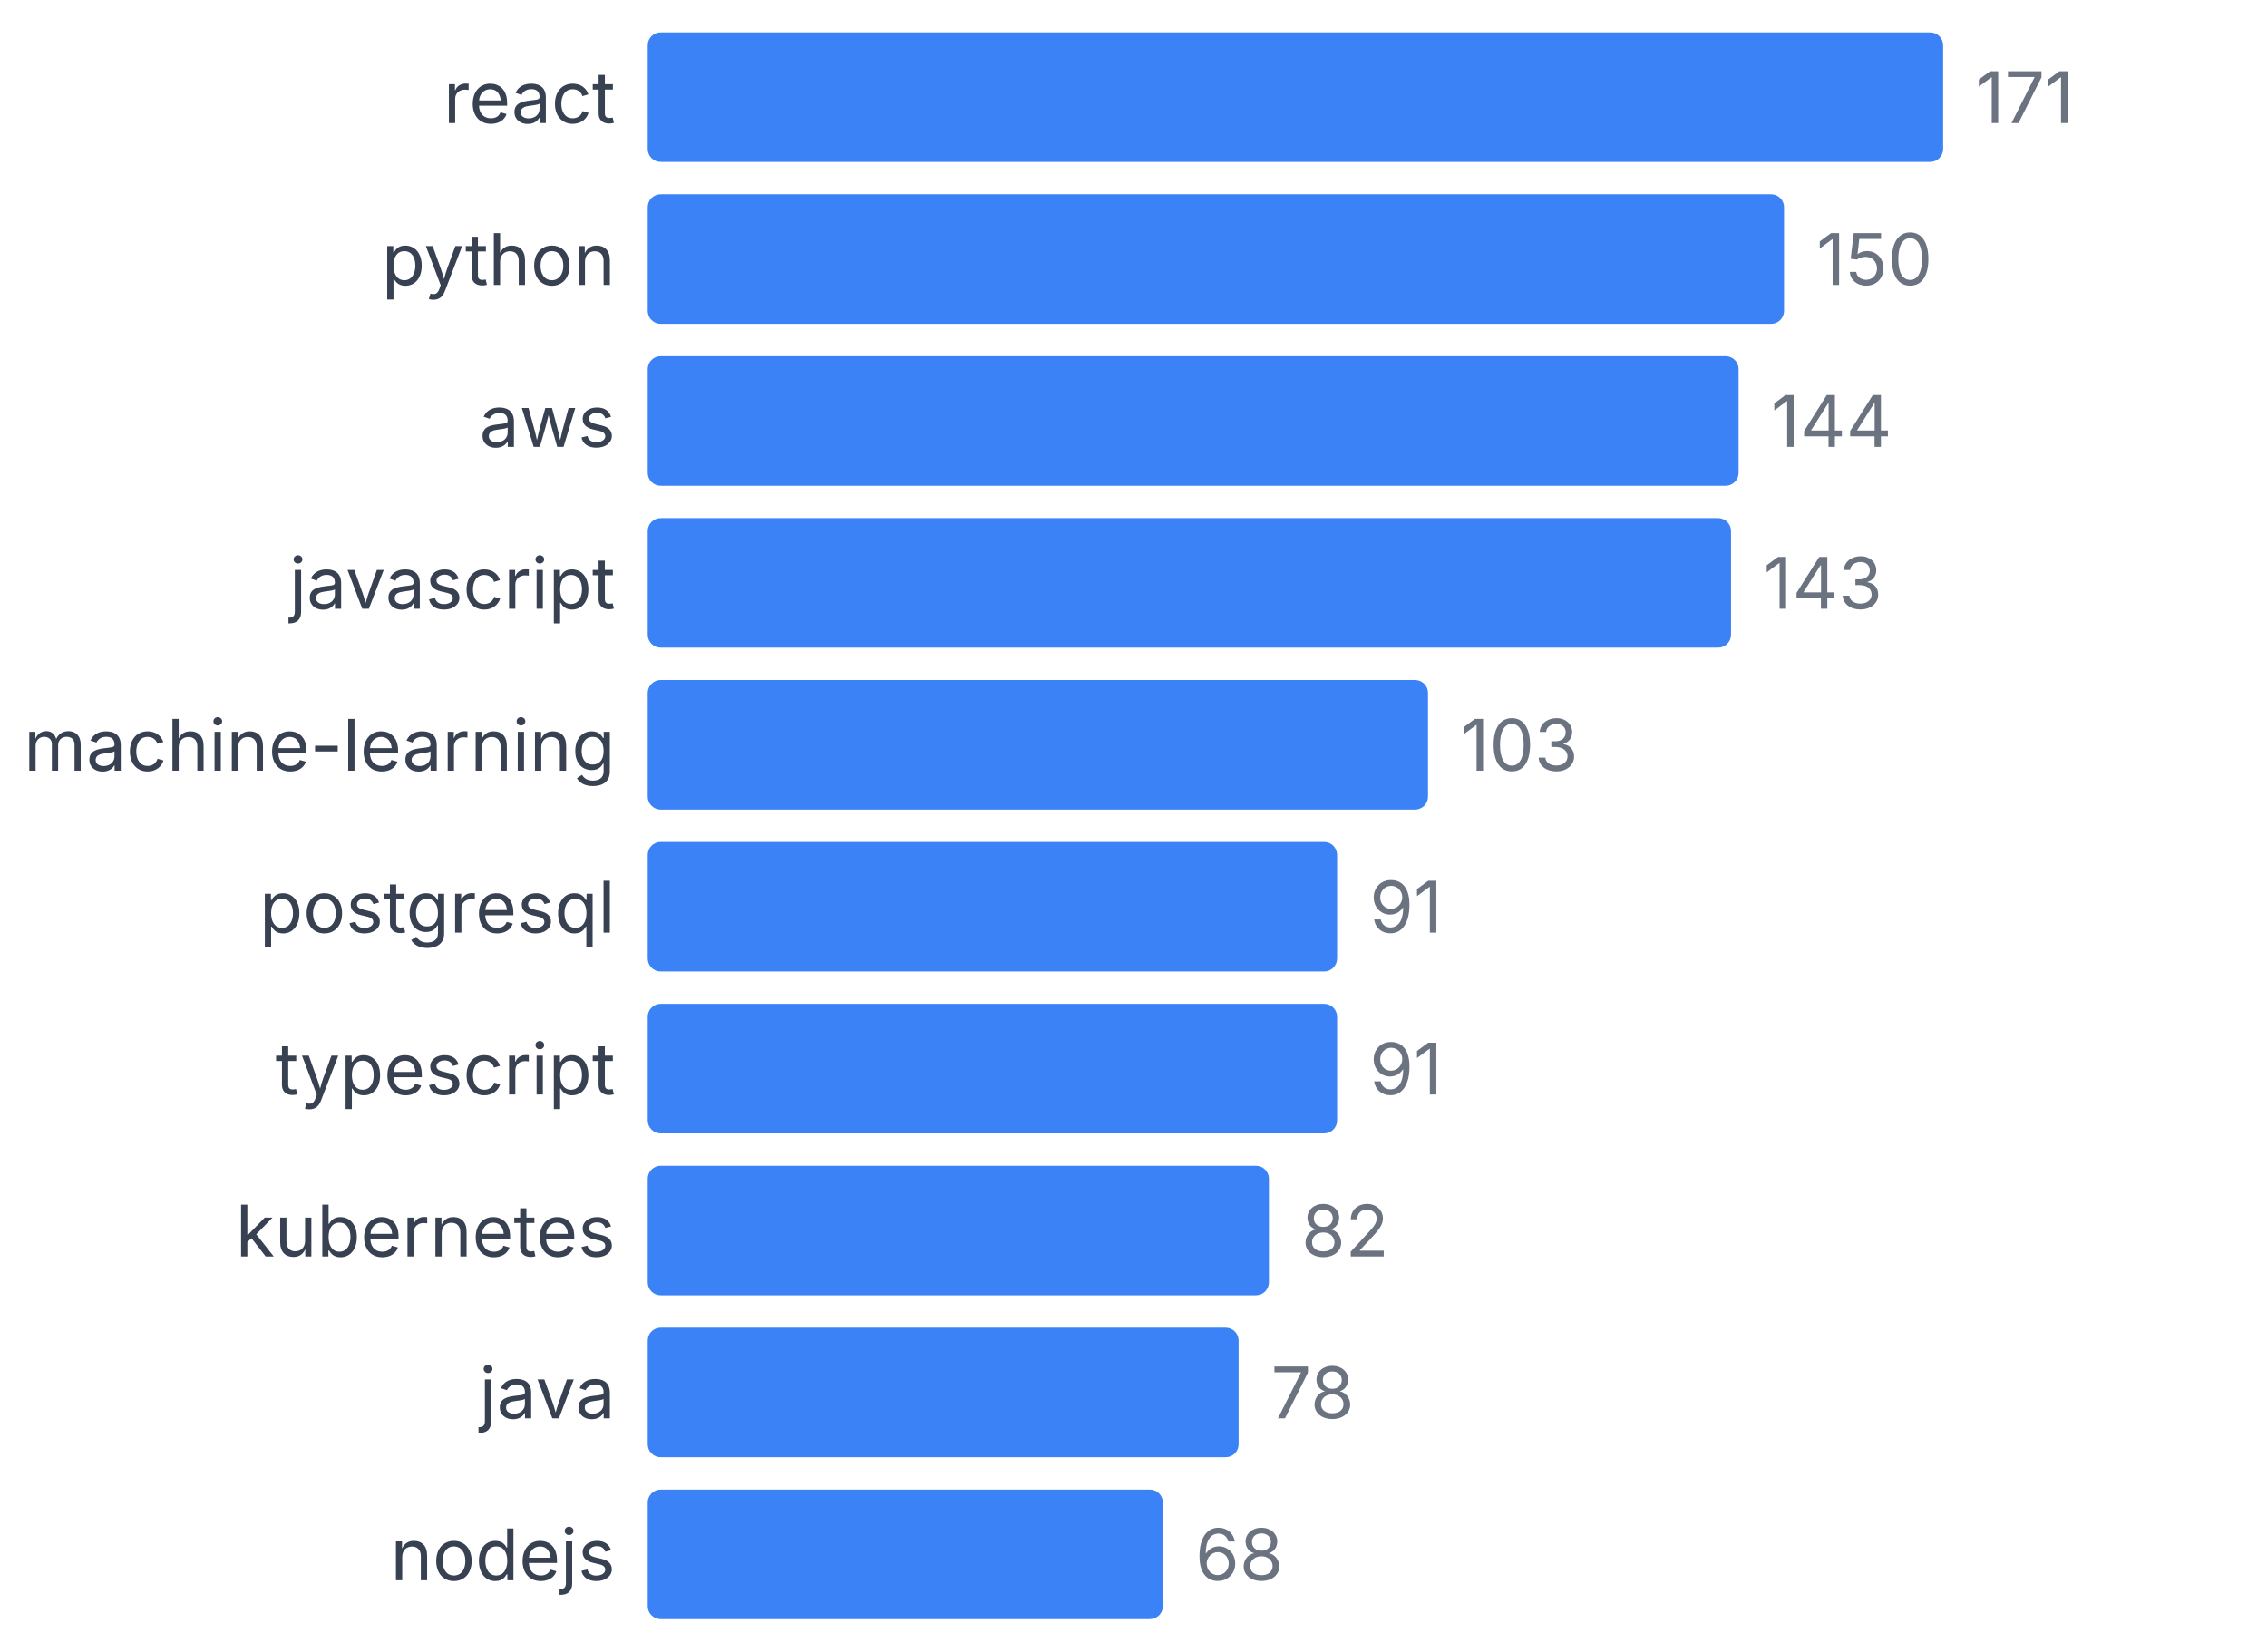
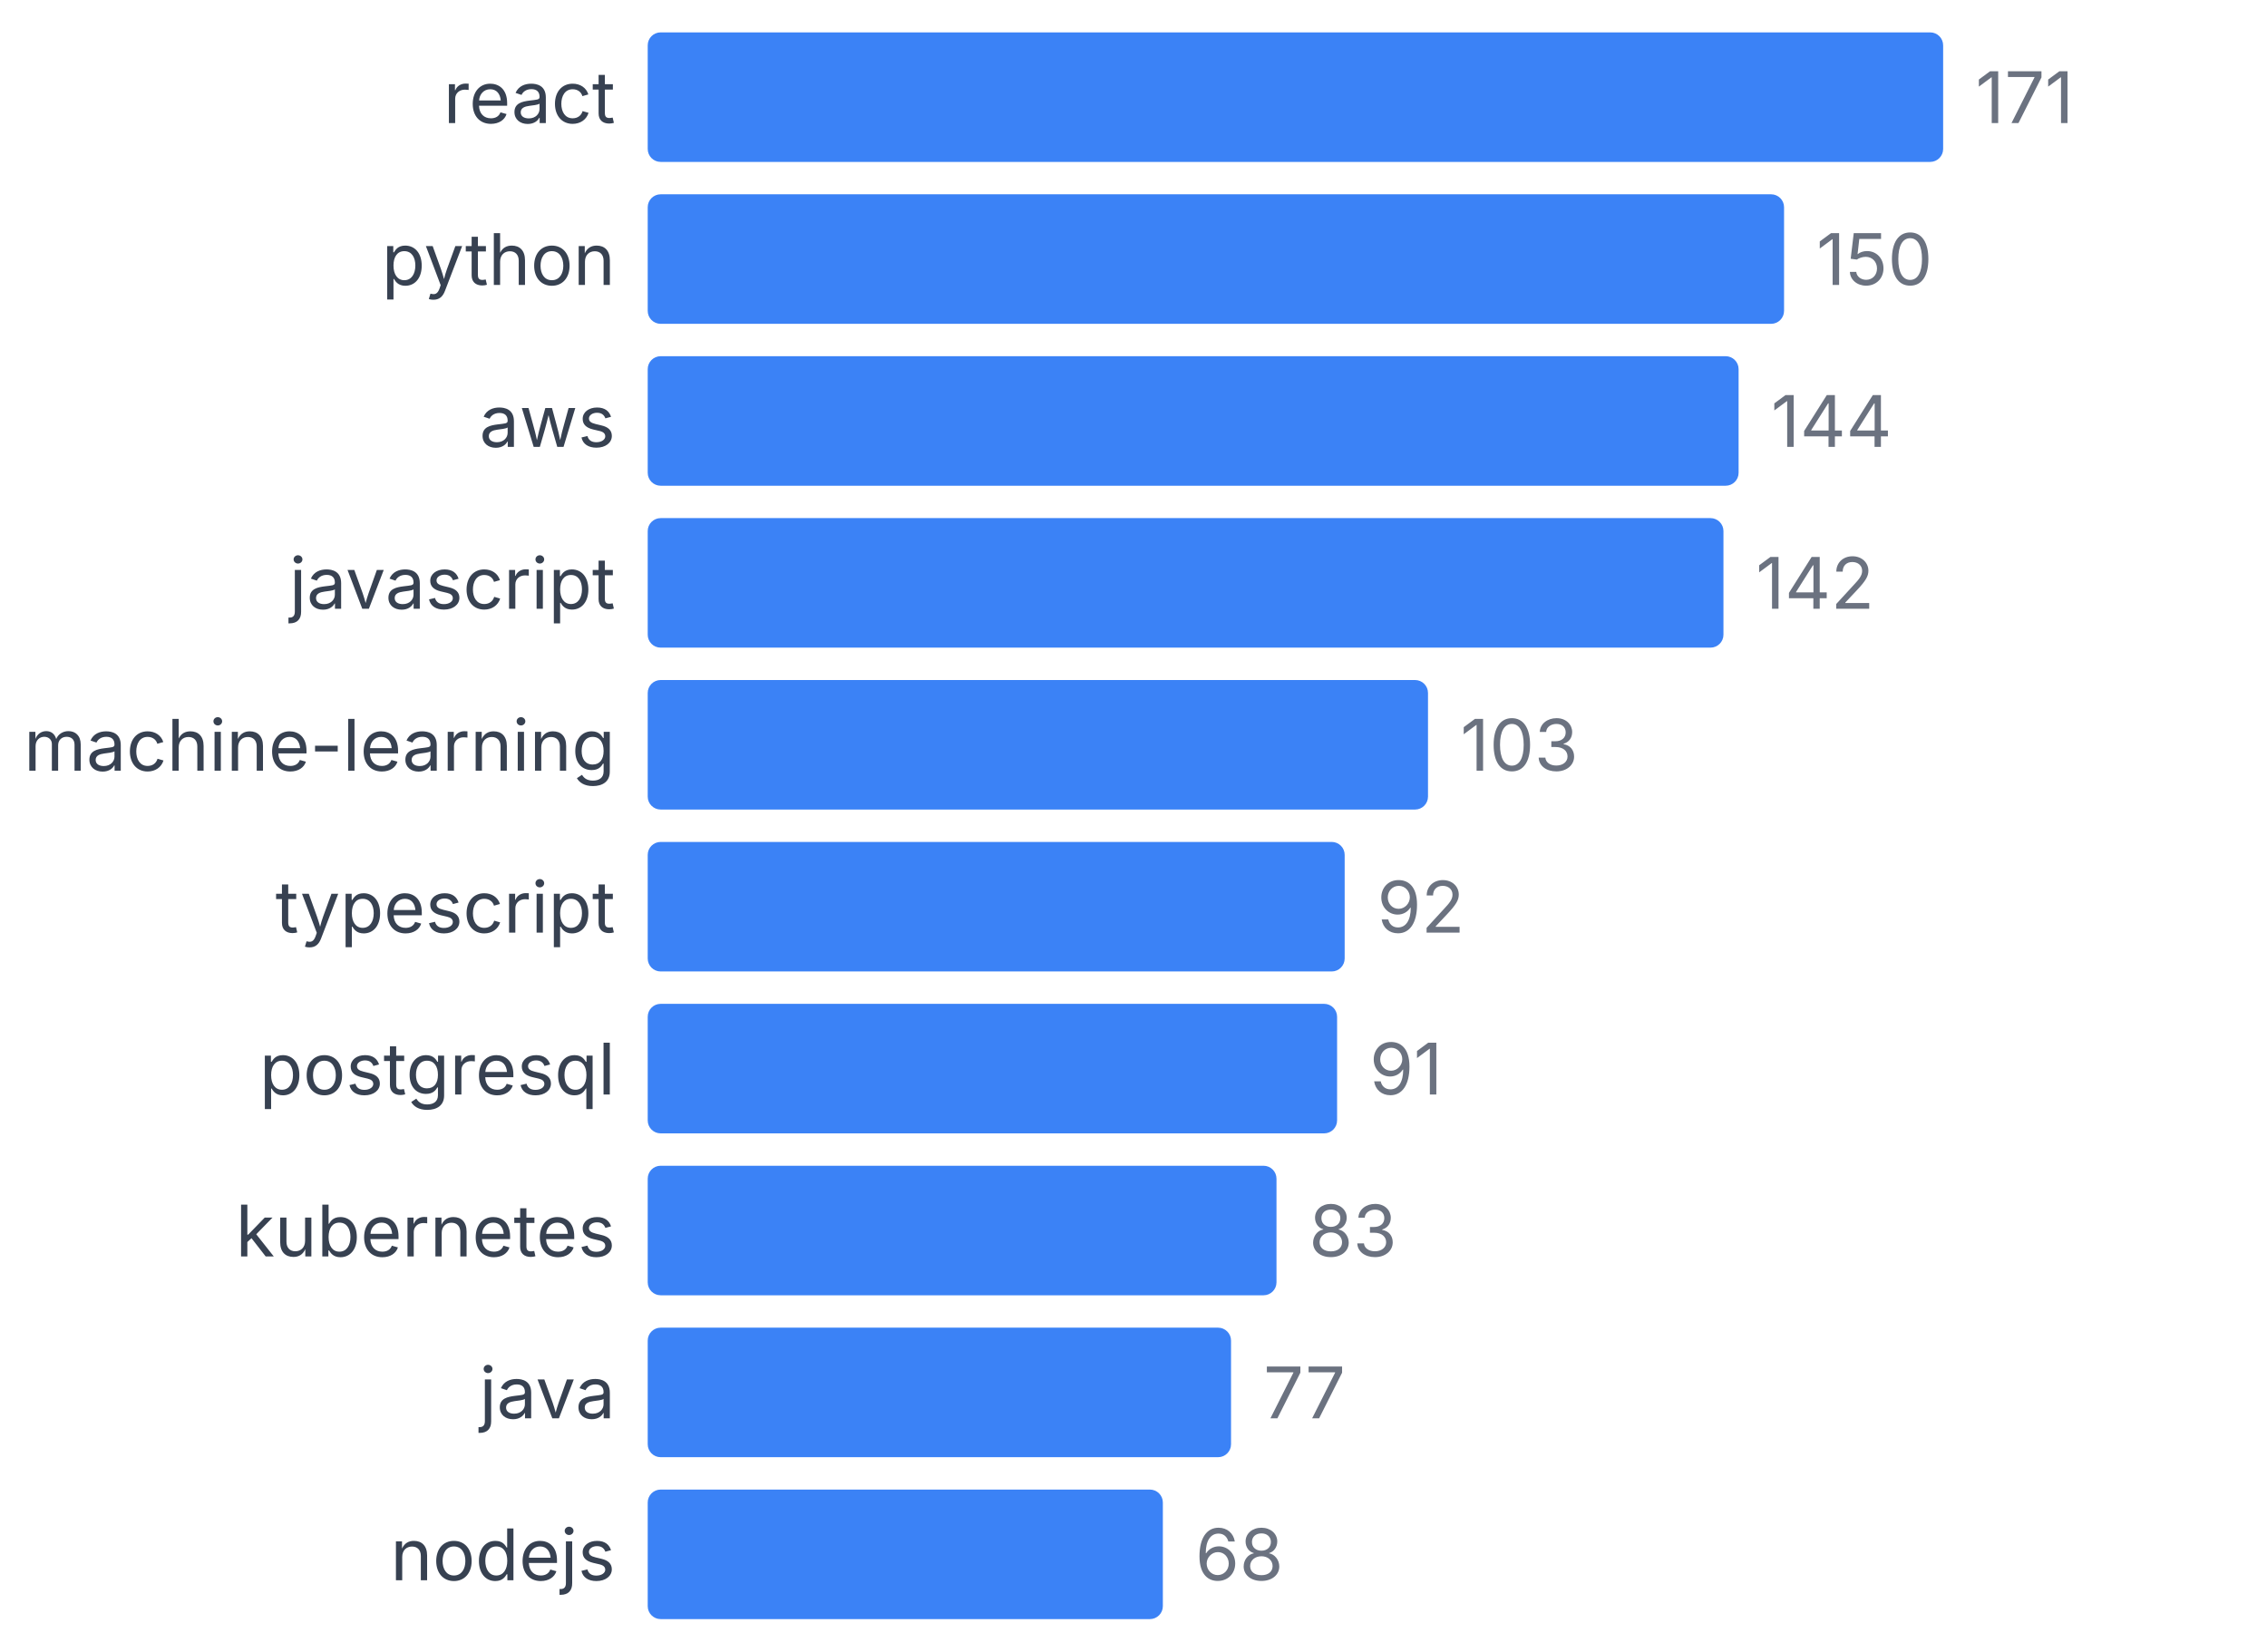
<svg xmlns="http://www.w3.org/2000/svg" width="350" height="255" viewBox="0 0 350 255">
  <style>
    text { font-family: system-ui, -apple-system, sans-serif; }
  </style>
  <text x="95" y="19" text-anchor="end" font-size="11" fill="#374151">react</text>
  <rect x="100" y="5" width="200" height="20" fill="#3b82f6" rx="2" />
  <text x="305" y="19" font-size="11" fill="#6b7280">171</text>
  <text x="95" y="44" text-anchor="end" font-size="11" fill="#374151">python</text>
  <rect x="100" y="30" width="175.439" height="20" fill="#3b82f6" rx="2" />
  <text x="280.439" y="44" font-size="11" fill="#6b7280">150</text>
  <text x="95" y="69" text-anchor="end" font-size="11" fill="#374151">aws</text>
  <rect x="100" y="55" width="168.421" height="20" fill="#3b82f6" rx="2" />
  <text x="273.421" y="69" font-size="11" fill="#6b7280">144</text>
  <text x="95" y="94" text-anchor="end" font-size="11" fill="#374151">javascript</text>
-   <rect x="100" y="80" width="167.251" height="20" fill="#3b82f6" rx="2" />
-   <text x="272.251" y="94" font-size="11" fill="#6b7280">143</text>
+   <rect x="100" y="80" width="166.082" height="20" fill="#3b82f6" rx="2" />
+   <text x="271.082" y="94" font-size="11" fill="#6b7280">142</text>
  <text x="95" y="119" text-anchor="end" font-size="11" fill="#374151">machine-learning</text>
  <rect x="100" y="105" width="120.468" height="20" fill="#3b82f6" rx="2" />
  <text x="225.468" y="119" font-size="11" fill="#6b7280">103</text>
-   <text x="95" y="144" text-anchor="end" font-size="11" fill="#374151">postgresql</text>
-   <rect x="100" y="130" width="106.433" height="20" fill="#3b82f6" rx="2" />
-   <text x="211.433" y="144" font-size="11" fill="#6b7280">91</text>
-   <text x="95" y="169" text-anchor="end" font-size="11" fill="#374151">typescript</text>
+   <text x="95" y="144" text-anchor="end" font-size="11" fill="#374151">typescript</text>
+   <rect x="100" y="130" width="107.602" height="20" fill="#3b82f6" rx="2" />
+   <text x="212.602" y="144" font-size="11" fill="#6b7280">92</text>
+   <text x="95" y="169" text-anchor="end" font-size="11" fill="#374151">postgresql</text>
  <rect x="100" y="155" width="106.433" height="20" fill="#3b82f6" rx="2" />
  <text x="211.433" y="169" font-size="11" fill="#6b7280">91</text>
  <text x="95" y="194" text-anchor="end" font-size="11" fill="#374151">kubernetes</text>
-   <rect x="100" y="180" width="95.906" height="20" fill="#3b82f6" rx="2" />
-   <text x="200.906" y="194" font-size="11" fill="#6b7280">82</text>
+   <rect x="100" y="180" width="97.076" height="20" fill="#3b82f6" rx="2" />
+   <text x="202.076" y="194" font-size="11" fill="#6b7280">83</text>
  <text x="95" y="219" text-anchor="end" font-size="11" fill="#374151">java</text>
-   <rect x="100" y="205" width="91.228" height="20" fill="#3b82f6" rx="2" />
-   <text x="196.228" y="219" font-size="11" fill="#6b7280">78</text>
+   <rect x="100" y="205" width="90.058" height="20" fill="#3b82f6" rx="2" />
+   <text x="195.058" y="219" font-size="11" fill="#6b7280">77</text>
  <text x="95" y="244" text-anchor="end" font-size="11" fill="#374151">nodejs</text>
  <rect x="100" y="230" width="79.532" height="20" fill="#3b82f6" rx="2" />
  <text x="184.532" y="244" font-size="11" fill="#6b7280">68</text>
</svg>
